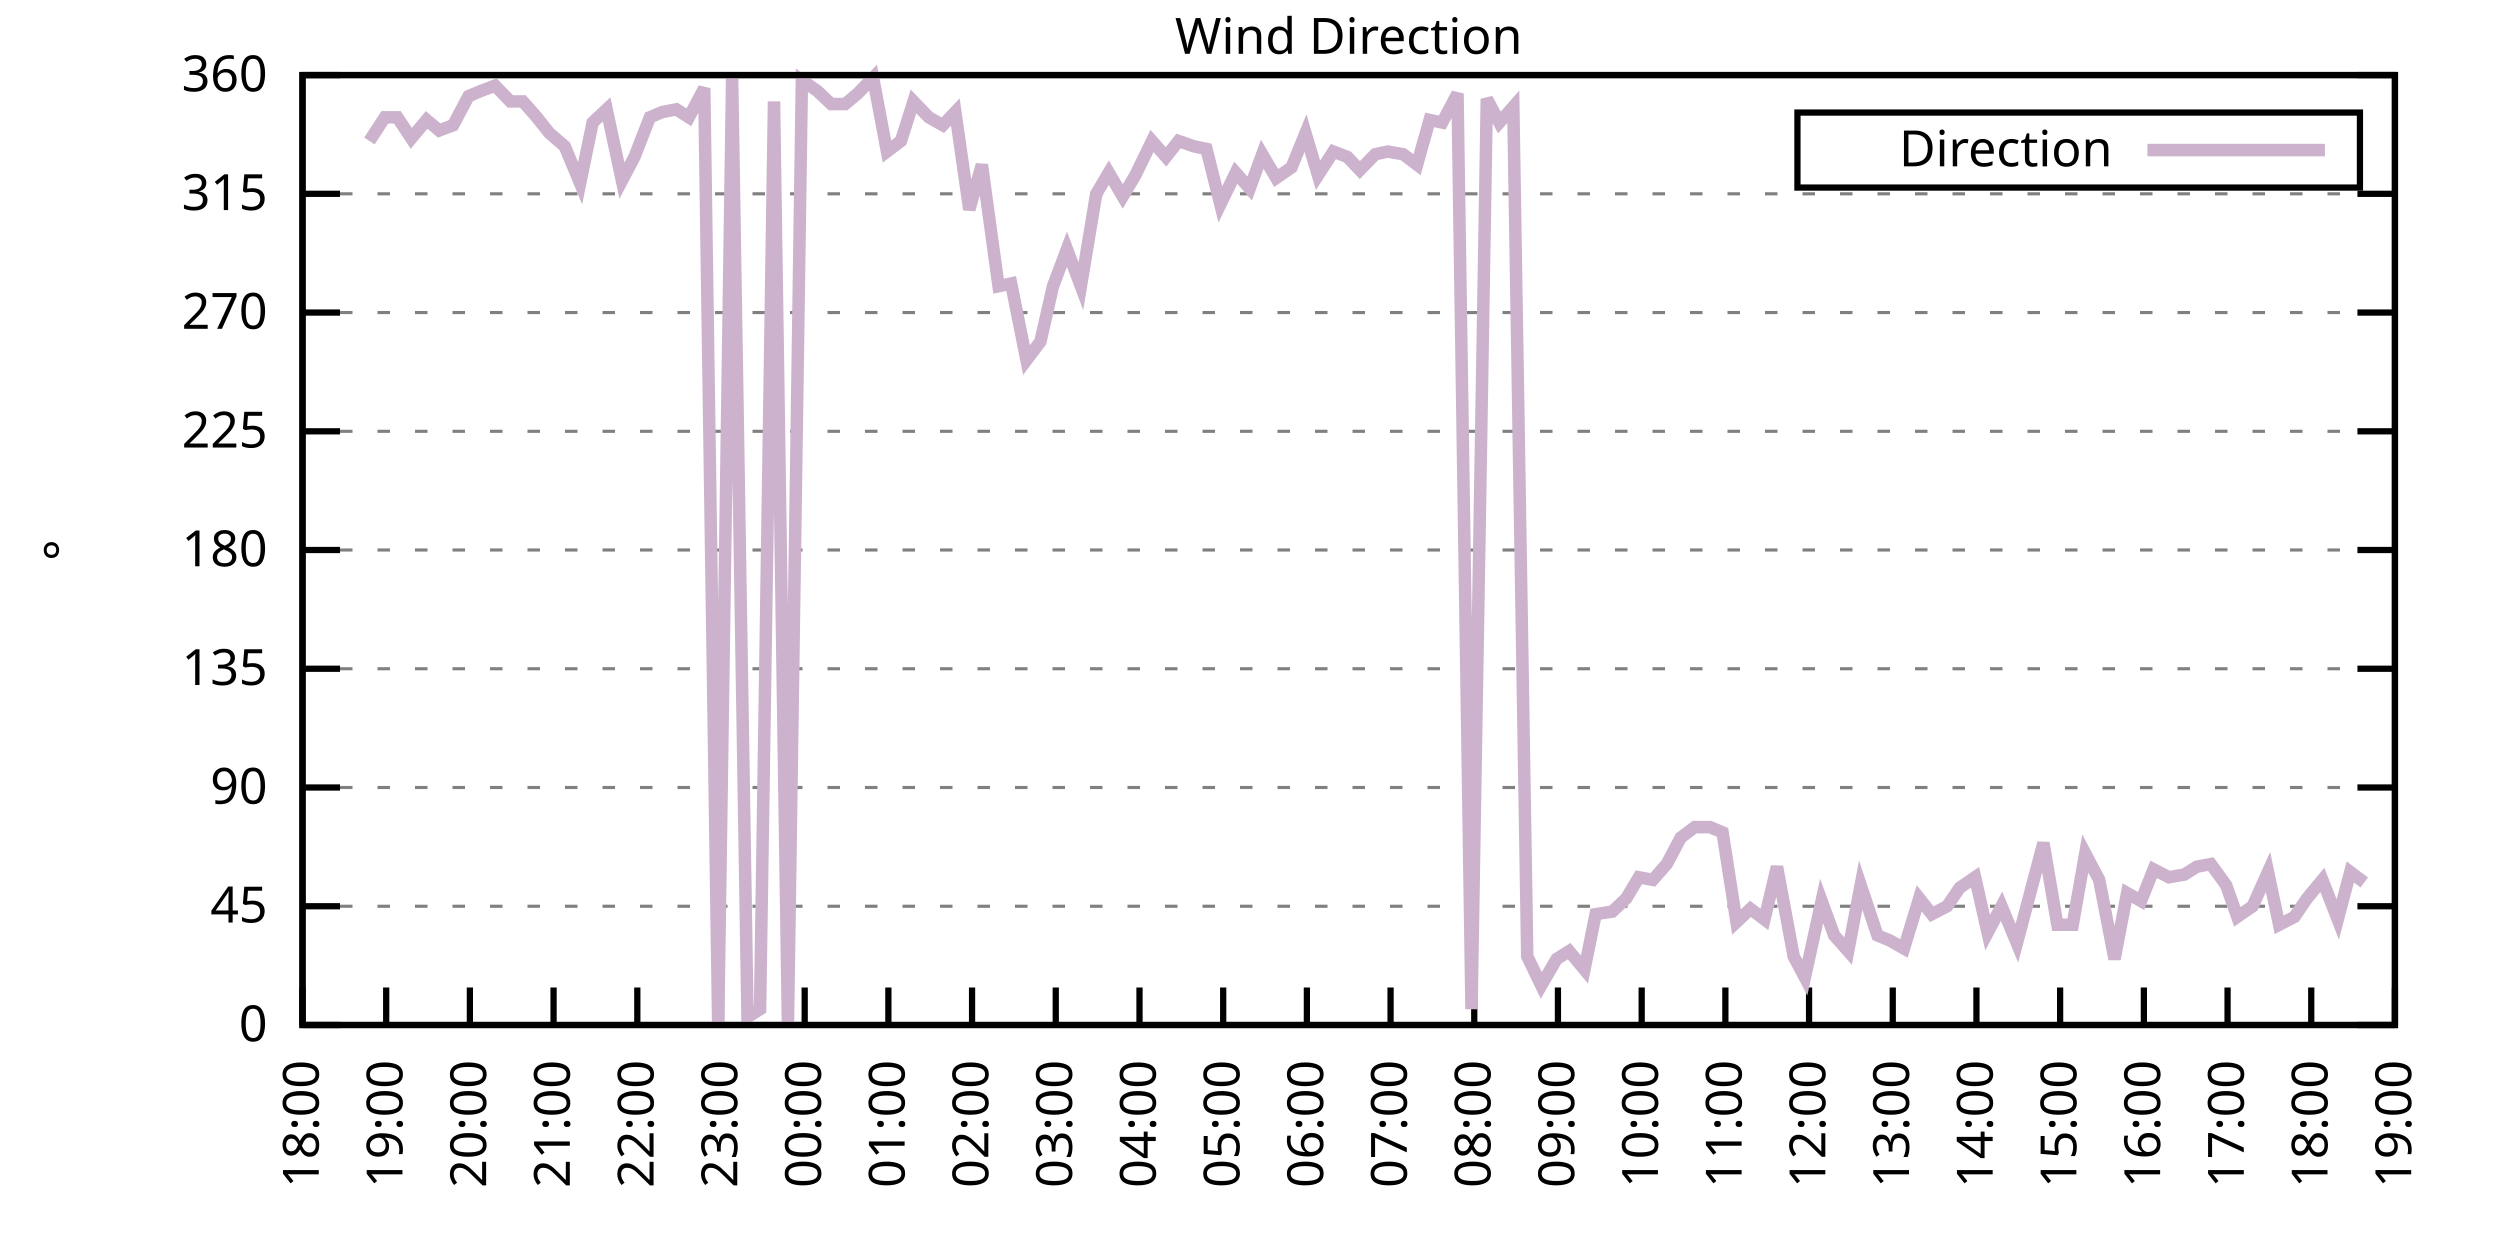
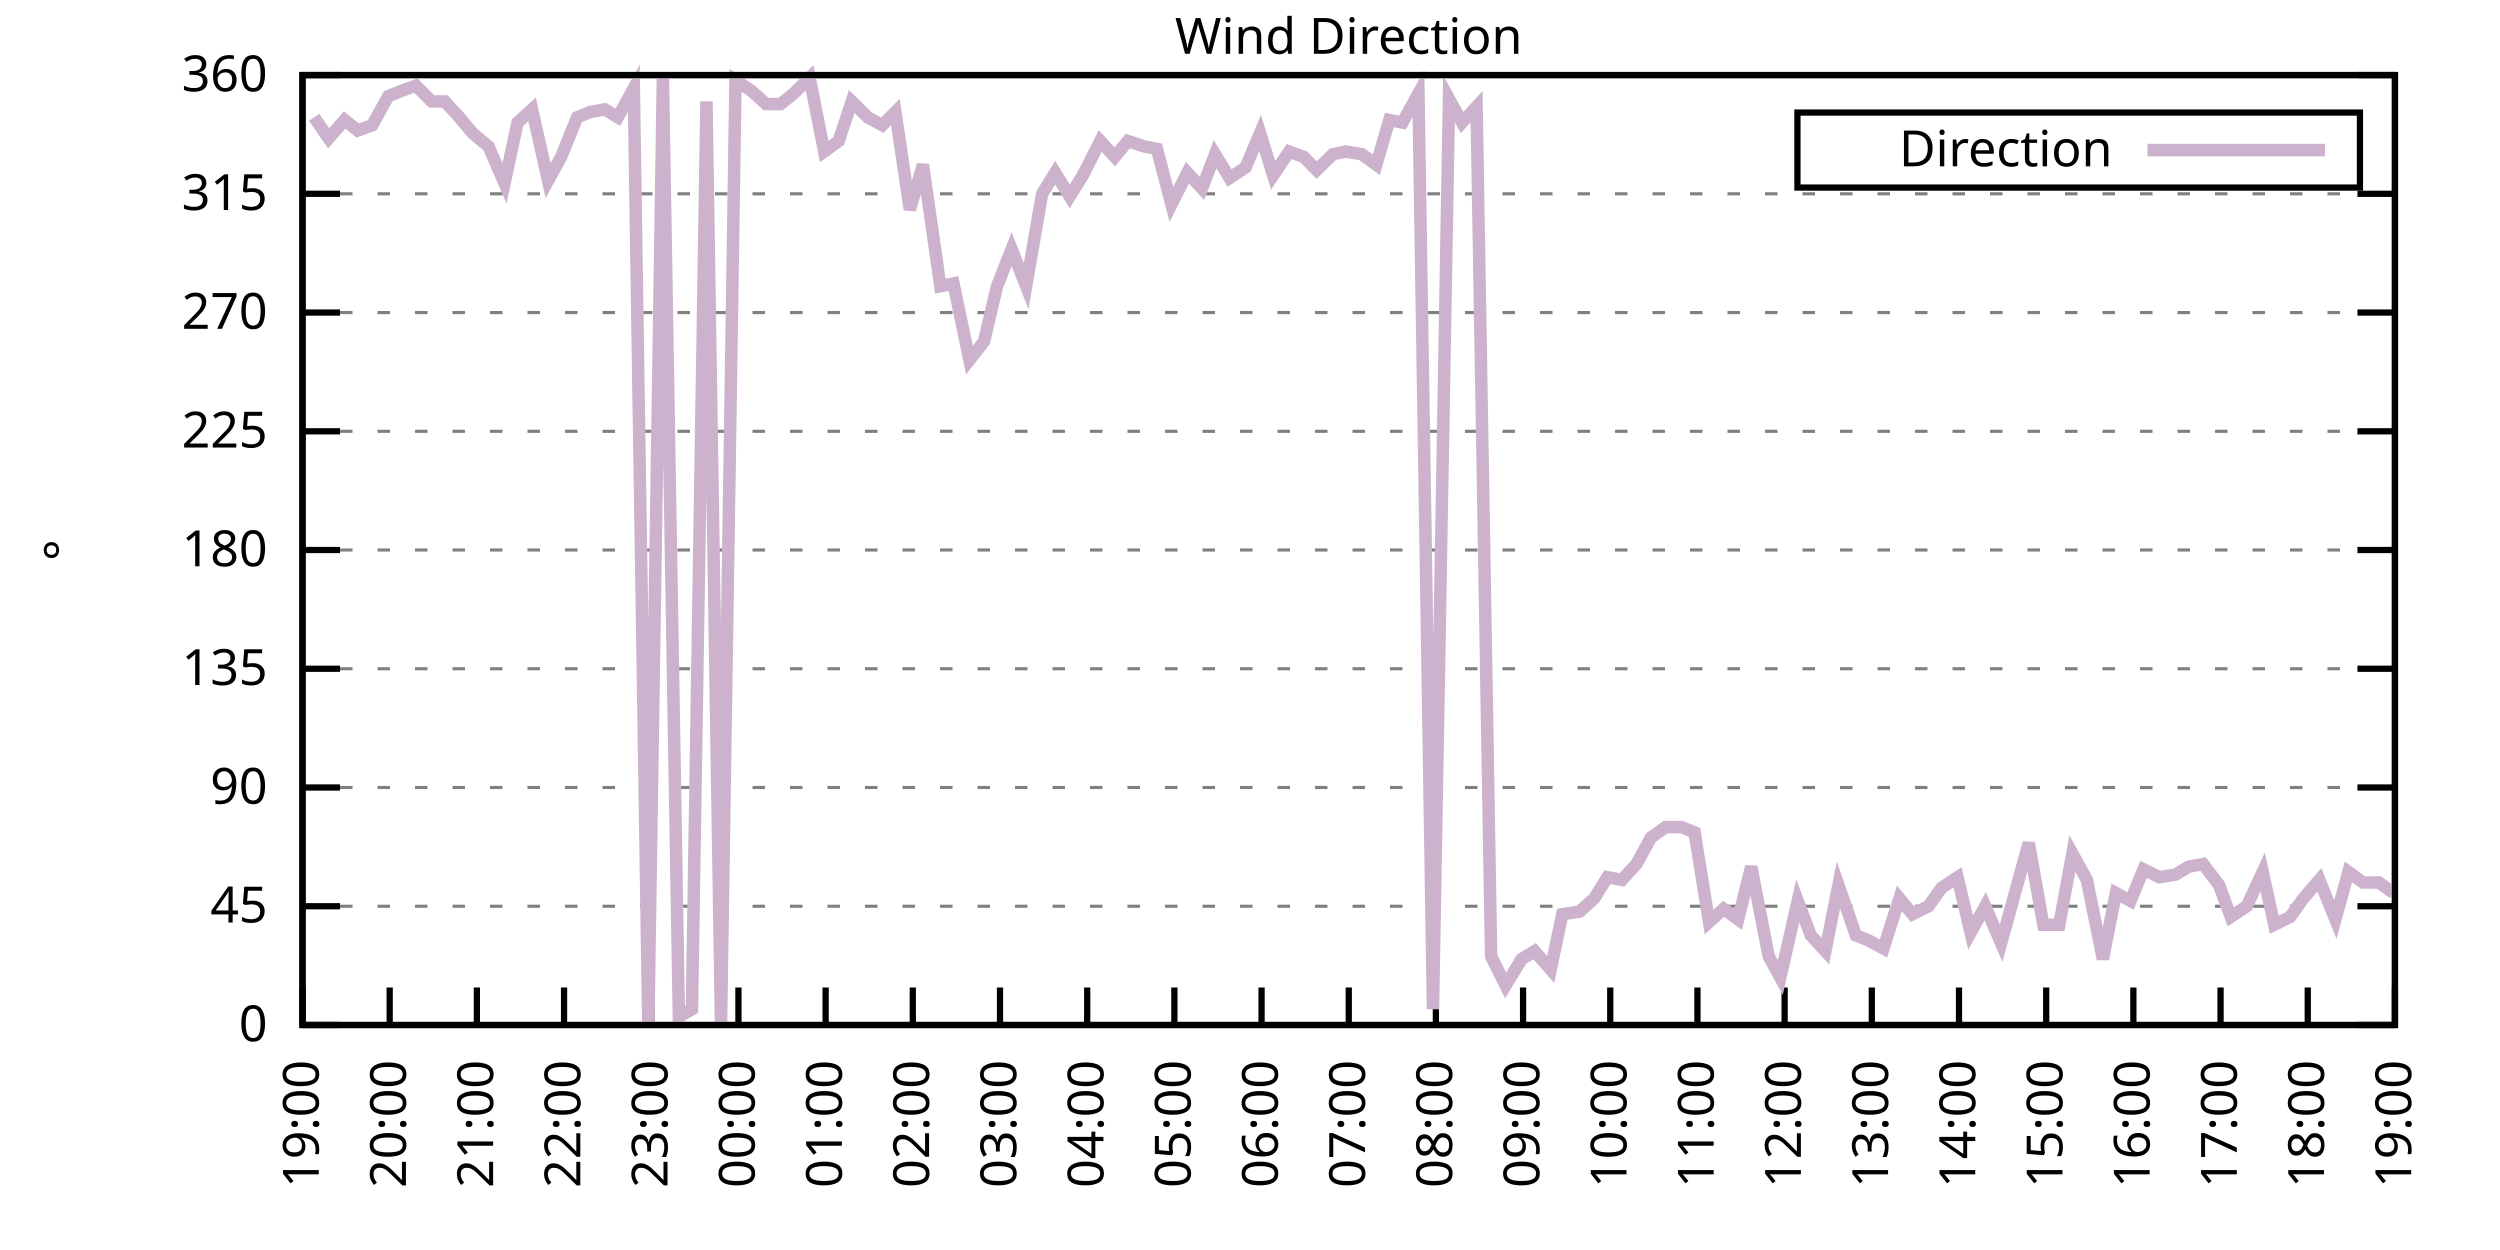
<svg xmlns="http://www.w3.org/2000/svg" xmlns:xlink="http://www.w3.org/1999/xlink" width="400" height="200" viewBox="0 0 400 200">
  <g id="gnuplot_canvas">
    <rect x="0" y="0" width="400" height="200" fill="none" />
    <defs>
      <circle id="gpDot" r="0.5" stroke-width="0.5" stroke="currentColor" />
      <path id="gpPt0" stroke-width="0.333" stroke="currentColor" d="M-1,0 h2 M0,-1 v2" />
      <path id="gpPt1" stroke-width="0.333" stroke="currentColor" d="M-1,-1 L1,1 M1,-1 L-1,1" />
      <path id="gpPt2" stroke-width="0.333" stroke="currentColor" d="M-1,0 L1,0 M0,-1 L0,1 M-1,-1 L1,1 M-1,1 L1,-1" />
      <rect id="gpPt3" stroke-width="0.333" stroke="currentColor" x="-1" y="-1" width="2" height="2" />
      <rect id="gpPt4" stroke-width="0.333" stroke="currentColor" fill="currentColor" x="-1" y="-1" width="2" height="2" />
      <circle id="gpPt5" stroke-width="0.333" stroke="currentColor" cx="0" cy="0" r="1" />
      <use xlink:href="#gpPt5" id="gpPt6" fill="currentColor" stroke="none" />
      <path id="gpPt7" stroke-width="0.333" stroke="currentColor" d="M0,-1.33 L-1.33,0.67 L1.33,0.67 z" />
      <use xlink:href="#gpPt7" id="gpPt8" fill="currentColor" stroke="none" />
      <use xlink:href="#gpPt7" id="gpPt9" stroke="currentColor" transform="rotate(180)" />
      <use xlink:href="#gpPt9" id="gpPt10" fill="currentColor" stroke="none" />
      <use xlink:href="#gpPt3" id="gpPt11" stroke="currentColor" transform="rotate(45)" />
      <use xlink:href="#gpPt11" id="gpPt12" fill="currentColor" stroke="none" />
      <path id="gpPt13" stroke-width="0.333" stroke="currentColor" d="M0,1.330 L1.265,0.411 L0.782,-1.067 L-0.782,-1.076 L-1.265,0.411 z" />
      <use xlink:href="#gpPt13" id="gpPt14" fill="currentColor" stroke="none" />
      <filter id="textbox" filterUnits="objectBoundingBox" x="0" y="0" height="1" width="1">
        <feFlood flood-color="white" flood-opacity="1" result="bgnd" />
        <feComposite in="SourceGraphic" in2="bgnd" operator="atop" />
      </filter>
      <filter id="greybox" filterUnits="objectBoundingBox" x="0" y="0" height="1" width="1">
        <feFlood flood-color="lightgrey" flood-opacity="1" result="grey" />
        <feComposite in="SourceGraphic" in2="grey" operator="atop" />
      </filter>
    </defs>
    <g fill="none" color="white" stroke="currentColor" stroke-width="1.00" stroke-linecap="butt" stroke-linejoin="miter">
</g>
    <g fill="none" color="black" stroke="currentColor" stroke-width="1.00" stroke-linecap="butt" stroke-linejoin="miter">
      <g stroke="none" shape-rendering="crispEdges">
        <polygon fill="rgb(255, 255, 255)" points="48.40,164.00 383.18,164.00 383.18,12.02 48.40,12.02 " />
      </g>
    </g>
    <g fill="none" color="black" stroke="currentColor" stroke-width="1.00" stroke-linecap="butt" stroke-linejoin="miter">
</g>
    <g fill="none" color="black" stroke="black" stroke-width="0.50" stroke-linecap="butt" stroke-linejoin="miter">
</g>
    <g fill="none" color="gray" stroke="currentColor" stroke-width="0.50" stroke-linecap="butt" stroke-linejoin="miter">
      <path stroke="gray" stroke-dasharray="2,4" class="gridline" d="M48.40,164.00 L383.19,164.00  " />
    </g>
    <g fill="none" color="gray" stroke="gray" stroke-width="1.00" stroke-linecap="butt" stroke-linejoin="miter">
</g>
    <g fill="none" color="black" stroke="currentColor" stroke-width="1.00" stroke-linecap="butt" stroke-linejoin="miter">
      <path stroke="black" d="M48.40,164.00 L54.40,164.00 M383.19,164.00 L377.19,164.00  " />
      <g transform="translate(42.80,166.60)" stroke="none" fill="black" font-family="Sans" font-size="8.00" text-anchor="end">
        <text>
          <tspan font-family="Sans"> 0</tspan>
        </text>
      </g>
    </g>
    <g fill="none" color="black" stroke="currentColor" stroke-width="1.00" stroke-linecap="butt" stroke-linejoin="miter">
</g>
    <g fill="none" color="black" stroke="black" stroke-width="0.50" stroke-linecap="butt" stroke-linejoin="miter">
</g>
    <g fill="none" color="gray" stroke="currentColor" stroke-width="0.50" stroke-linecap="butt" stroke-linejoin="miter">
      <path stroke="gray" stroke-dasharray="2,4" class="gridline" d="M48.40,145.00 L383.19,145.00  " />
    </g>
    <g fill="none" color="gray" stroke="gray" stroke-width="1.00" stroke-linecap="butt" stroke-linejoin="miter">
</g>
    <g fill="none" color="black" stroke="currentColor" stroke-width="1.00" stroke-linecap="butt" stroke-linejoin="miter">
      <path stroke="black" d="M48.40,145.00 L54.40,145.00 M383.19,145.00 L377.19,145.00  " />
      <g transform="translate(42.80,147.60)" stroke="none" fill="black" font-family="Sans" font-size="8.00" text-anchor="end">
        <text>
          <tspan font-family="Sans"> 45</tspan>
        </text>
      </g>
    </g>
    <g fill="none" color="black" stroke="currentColor" stroke-width="1.00" stroke-linecap="butt" stroke-linejoin="miter">
</g>
    <g fill="none" color="black" stroke="black" stroke-width="0.50" stroke-linecap="butt" stroke-linejoin="miter">
</g>
    <g fill="none" color="gray" stroke="currentColor" stroke-width="0.50" stroke-linecap="butt" stroke-linejoin="miter">
      <path stroke="gray" stroke-dasharray="2,4" class="gridline" d="M48.40,126.00 L383.19,126.00  " />
    </g>
    <g fill="none" color="gray" stroke="gray" stroke-width="1.00" stroke-linecap="butt" stroke-linejoin="miter">
</g>
    <g fill="none" color="black" stroke="currentColor" stroke-width="1.00" stroke-linecap="butt" stroke-linejoin="miter">
      <path stroke="black" d="M48.40,126.00 L54.40,126.00 M383.19,126.00 L377.19,126.00  " />
      <g transform="translate(42.80,128.60)" stroke="none" fill="black" font-family="Sans" font-size="8.00" text-anchor="end">
        <text>
          <tspan font-family="Sans"> 90</tspan>
        </text>
      </g>
    </g>
    <g fill="none" color="black" stroke="currentColor" stroke-width="1.00" stroke-linecap="butt" stroke-linejoin="miter">
</g>
    <g fill="none" color="black" stroke="black" stroke-width="0.50" stroke-linecap="butt" stroke-linejoin="miter">
</g>
    <g fill="none" color="gray" stroke="currentColor" stroke-width="0.50" stroke-linecap="butt" stroke-linejoin="miter">
      <path stroke="gray" stroke-dasharray="2,4" class="gridline" d="M48.40,107.00 L383.19,107.00  " />
    </g>
    <g fill="none" color="gray" stroke="gray" stroke-width="1.00" stroke-linecap="butt" stroke-linejoin="miter">
</g>
    <g fill="none" color="black" stroke="currentColor" stroke-width="1.00" stroke-linecap="butt" stroke-linejoin="miter">
      <path stroke="black" d="M48.40,107.00 L54.40,107.00 M383.19,107.00 L377.19,107.00  " />
      <g transform="translate(42.80,109.60)" stroke="none" fill="black" font-family="Sans" font-size="8.00" text-anchor="end">
        <text>
          <tspan font-family="Sans"> 135</tspan>
        </text>
      </g>
    </g>
    <g fill="none" color="black" stroke="currentColor" stroke-width="1.00" stroke-linecap="butt" stroke-linejoin="miter">
</g>
    <g fill="none" color="black" stroke="black" stroke-width="0.50" stroke-linecap="butt" stroke-linejoin="miter">
</g>
    <g fill="none" color="gray" stroke="currentColor" stroke-width="0.50" stroke-linecap="butt" stroke-linejoin="miter">
      <path stroke="gray" stroke-dasharray="2,4" class="gridline" d="M48.40,88.00 L383.19,88.00  " />
    </g>
    <g fill="none" color="gray" stroke="gray" stroke-width="1.00" stroke-linecap="butt" stroke-linejoin="miter">
</g>
    <g fill="none" color="black" stroke="currentColor" stroke-width="1.00" stroke-linecap="butt" stroke-linejoin="miter">
      <path stroke="black" d="M48.40,88.00 L54.40,88.00 M383.19,88.00 L377.19,88.00  " />
      <g transform="translate(42.80,90.60)" stroke="none" fill="black" font-family="Sans" font-size="8.00" text-anchor="end">
        <text>
          <tspan font-family="Sans"> 180</tspan>
        </text>
      </g>
    </g>
    <g fill="none" color="black" stroke="currentColor" stroke-width="1.00" stroke-linecap="butt" stroke-linejoin="miter">
</g>
    <g fill="none" color="black" stroke="black" stroke-width="0.50" stroke-linecap="butt" stroke-linejoin="miter">
</g>
    <g fill="none" color="gray" stroke="currentColor" stroke-width="0.50" stroke-linecap="butt" stroke-linejoin="miter">
      <path stroke="gray" stroke-dasharray="2,4" class="gridline" d="M48.40,69.01 L383.19,69.01  " />
    </g>
    <g fill="none" color="gray" stroke="gray" stroke-width="1.00" stroke-linecap="butt" stroke-linejoin="miter">
</g>
    <g fill="none" color="black" stroke="currentColor" stroke-width="1.00" stroke-linecap="butt" stroke-linejoin="miter">
      <path stroke="black" d="M48.40,69.01 L54.40,69.01 M383.19,69.01 L377.19,69.01  " />
      <g transform="translate(42.80,71.61)" stroke="none" fill="black" font-family="Sans" font-size="8.00" text-anchor="end">
        <text>
          <tspan font-family="Sans"> 225</tspan>
        </text>
      </g>
    </g>
    <g fill="none" color="black" stroke="currentColor" stroke-width="1.00" stroke-linecap="butt" stroke-linejoin="miter">
</g>
    <g fill="none" color="black" stroke="black" stroke-width="0.50" stroke-linecap="butt" stroke-linejoin="miter">
</g>
    <g fill="none" color="gray" stroke="currentColor" stroke-width="0.50" stroke-linecap="butt" stroke-linejoin="miter">
      <path stroke="gray" stroke-dasharray="2,4" class="gridline" d="M48.40,50.01 L383.19,50.01  " />
    </g>
    <g fill="none" color="gray" stroke="gray" stroke-width="1.00" stroke-linecap="butt" stroke-linejoin="miter">
</g>
    <g fill="none" color="black" stroke="currentColor" stroke-width="1.00" stroke-linecap="butt" stroke-linejoin="miter">
      <path stroke="black" d="M48.40,50.01 L54.40,50.01 M383.19,50.01 L377.19,50.01  " />
      <g transform="translate(42.80,52.61)" stroke="none" fill="black" font-family="Sans" font-size="8.00" text-anchor="end">
        <text>
          <tspan font-family="Sans"> 270</tspan>
        </text>
      </g>
    </g>
    <g fill="none" color="black" stroke="currentColor" stroke-width="1.00" stroke-linecap="butt" stroke-linejoin="miter">
</g>
    <g fill="none" color="black" stroke="black" stroke-width="0.50" stroke-linecap="butt" stroke-linejoin="miter">
</g>
    <g fill="none" color="gray" stroke="currentColor" stroke-width="0.50" stroke-linecap="butt" stroke-linejoin="miter">
      <path stroke="gray" stroke-dasharray="2,4" class="gridline" d="M48.40,31.01 L383.19,31.01  " />
    </g>
    <g fill="none" color="gray" stroke="gray" stroke-width="1.00" stroke-linecap="butt" stroke-linejoin="miter">
</g>
    <g fill="none" color="black" stroke="currentColor" stroke-width="1.00" stroke-linecap="butt" stroke-linejoin="miter">
      <path stroke="black" d="M48.40,31.01 L54.40,31.01 M383.19,31.01 L377.19,31.01  " />
      <g transform="translate(42.80,33.61)" stroke="none" fill="black" font-family="Sans" font-size="8.00" text-anchor="end">
        <text>
          <tspan font-family="Sans"> 315</tspan>
        </text>
      </g>
    </g>
    <g fill="none" color="black" stroke="currentColor" stroke-width="1.00" stroke-linecap="butt" stroke-linejoin="miter">
</g>
    <g fill="none" color="black" stroke="black" stroke-width="0.50" stroke-linecap="butt" stroke-linejoin="miter">
</g>
    <g fill="none" color="gray" stroke="currentColor" stroke-width="0.50" stroke-linecap="butt" stroke-linejoin="miter">
      <path stroke="gray" stroke-dasharray="2,4" class="gridline" d="M48.40,12.01 L383.19,12.01  " />
    </g>
    <g fill="none" color="gray" stroke="gray" stroke-width="1.00" stroke-linecap="butt" stroke-linejoin="miter">
</g>
    <g fill="none" color="black" stroke="currentColor" stroke-width="1.00" stroke-linecap="butt" stroke-linejoin="miter">
      <path stroke="black" d="M48.40,12.01 L54.40,12.01 M383.19,12.01 L377.19,12.01  " />
      <g transform="translate(42.80,14.61)" stroke="none" fill="black" font-family="Sans" font-size="8.00" text-anchor="end">
        <text>
          <tspan font-family="Sans"> 360</tspan>
        </text>
      </g>
    </g>
    <g fill="none" color="black" stroke="currentColor" stroke-width="1.00" stroke-linecap="butt" stroke-linejoin="miter">
      <path stroke="black" d="M48.40,164.00 L48.40,158.00  " />
      <g transform="translate(51.00,169.60) rotate(270.00)" stroke="none" fill="black" font-family="Sans" font-size="8.00" text-anchor="end">
        <text>
-           <tspan font-family="Sans">18:00</tspan>
-         </text>
-       </g>
-     </g>
-     <g fill="none" color="black" stroke="currentColor" stroke-width="1.00" stroke-linecap="butt" stroke-linejoin="miter">
-       <path stroke="black" d="M61.79,164.00 L61.79,158.00  " />
-       <g transform="translate(64.39,169.60) rotate(270.00)" stroke="none" fill="black" font-family="Sans" font-size="8.00" text-anchor="end">
-         <text>
          <tspan font-family="Sans">19:00</tspan>
        </text>
      </g>
    </g>
    <g fill="none" color="black" stroke="currentColor" stroke-width="1.00" stroke-linecap="butt" stroke-linejoin="miter">
-       <path stroke="black" d="M75.18,164.00 L75.18,158.00  " />
-       <g transform="translate(77.78,169.60) rotate(270.00)" stroke="none" fill="black" font-family="Sans" font-size="8.00" text-anchor="end">
+       <path stroke="black" d="M62.35,164.00 L62.35,158.00  " />
+       <g transform="translate(64.95,169.60) rotate(270.00)" stroke="none" fill="black" font-family="Sans" font-size="8.00" text-anchor="end">
        <text>
          <tspan font-family="Sans">20:00</tspan>
        </text>
      </g>
    </g>
    <g fill="none" color="black" stroke="currentColor" stroke-width="1.00" stroke-linecap="butt" stroke-linejoin="miter">
-       <path stroke="black" d="M88.57,164.00 L88.57,158.00  " />
-       <g transform="translate(91.17,169.60) rotate(270.00)" stroke="none" fill="black" font-family="Sans" font-size="8.00" text-anchor="end">
+       <path stroke="black" d="M76.30,164.00 L76.30,158.00  " />
+       <g transform="translate(78.90,169.60) rotate(270.00)" stroke="none" fill="black" font-family="Sans" font-size="8.00" text-anchor="end">
        <text>
          <tspan font-family="Sans">21:00</tspan>
        </text>
      </g>
    </g>
    <g fill="none" color="black" stroke="currentColor" stroke-width="1.00" stroke-linecap="butt" stroke-linejoin="miter">
-       <path stroke="black" d="M101.97,164.00 L101.97,158.00  " />
-       <g transform="translate(104.57,169.60) rotate(270.00)" stroke="none" fill="black" font-family="Sans" font-size="8.00" text-anchor="end">
+       <path stroke="black" d="M90.25,164.00 L90.25,158.00  " />
+       <g transform="translate(92.85,169.60) rotate(270.00)" stroke="none" fill="black" font-family="Sans" font-size="8.00" text-anchor="end">
        <text>
          <tspan font-family="Sans">22:00</tspan>
        </text>
      </g>
    </g>
    <g fill="none" color="black" stroke="currentColor" stroke-width="1.00" stroke-linecap="butt" stroke-linejoin="miter">
-       <path stroke="black" d="M115.36,164.00 L115.36,158.00  " />
-       <g transform="translate(117.96,169.60) rotate(270.00)" stroke="none" fill="black" font-family="Sans" font-size="8.00" text-anchor="end">
+       <path stroke="black" d="M104.20,164.00 L104.20,158.00  " />
+       <g transform="translate(106.80,169.60) rotate(270.00)" stroke="none" fill="black" font-family="Sans" font-size="8.00" text-anchor="end">
        <text>
          <tspan font-family="Sans">23:00</tspan>
        </text>
      </g>
    </g>
    <g fill="none" color="black" stroke="currentColor" stroke-width="1.00" stroke-linecap="butt" stroke-linejoin="miter">
-       <path stroke="black" d="M128.75,164.00 L128.75,158.00  " />
-       <g transform="translate(131.35,169.60) rotate(270.00)" stroke="none" fill="black" font-family="Sans" font-size="8.00" text-anchor="end">
+       <path stroke="black" d="M118.15,164.00 L118.15,158.00  " />
+       <g transform="translate(120.75,169.60) rotate(270.00)" stroke="none" fill="black" font-family="Sans" font-size="8.00" text-anchor="end">
        <text>
          <tspan font-family="Sans">00:00</tspan>
        </text>
      </g>
    </g>
    <g fill="none" color="black" stroke="currentColor" stroke-width="1.00" stroke-linecap="butt" stroke-linejoin="miter">
-       <path stroke="black" d="M142.14,164.00 L142.14,158.00  " />
-       <g transform="translate(144.74,169.60) rotate(270.00)" stroke="none" fill="black" font-family="Sans" font-size="8.00" text-anchor="end">
+       <path stroke="black" d="M132.10,164.00 L132.10,158.00  " />
+       <g transform="translate(134.70,169.60) rotate(270.00)" stroke="none" fill="black" font-family="Sans" font-size="8.00" text-anchor="end">
        <text>
          <tspan font-family="Sans">01:00</tspan>
        </text>
      </g>
    </g>
    <g fill="none" color="black" stroke="currentColor" stroke-width="1.00" stroke-linecap="butt" stroke-linejoin="miter">
-       <path stroke="black" d="M155.53,164.00 L155.53,158.00  " />
-       <g transform="translate(158.13,169.60) rotate(270.00)" stroke="none" fill="black" font-family="Sans" font-size="8.00" text-anchor="end">
+       <path stroke="black" d="M146.05,164.00 L146.05,158.00  " />
+       <g transform="translate(148.65,169.60) rotate(270.00)" stroke="none" fill="black" font-family="Sans" font-size="8.00" text-anchor="end">
        <text>
          <tspan font-family="Sans">02:00</tspan>
        </text>
      </g>
    </g>
    <g fill="none" color="black" stroke="currentColor" stroke-width="1.00" stroke-linecap="butt" stroke-linejoin="miter">
-       <path stroke="black" d="M168.92,164.00 L168.92,158.00  " />
-       <g transform="translate(171.52,169.60) rotate(270.00)" stroke="none" fill="black" font-family="Sans" font-size="8.00" text-anchor="end">
+       <path stroke="black" d="M160.00,164.00 L160.00,158.00  " />
+       <g transform="translate(162.60,169.60) rotate(270.00)" stroke="none" fill="black" font-family="Sans" font-size="8.00" text-anchor="end">
        <text>
          <tspan font-family="Sans">03:00</tspan>
        </text>
      </g>
    </g>
    <g fill="none" color="black" stroke="currentColor" stroke-width="1.00" stroke-linecap="butt" stroke-linejoin="miter">
-       <path stroke="black" d="M182.32,164.00 L182.32,158.00  " />
-       <g transform="translate(184.92,169.60) rotate(270.00)" stroke="none" fill="black" font-family="Sans" font-size="8.00" text-anchor="end">
+       <path stroke="black" d="M173.95,164.00 L173.95,158.00  " />
+       <g transform="translate(176.55,169.60) rotate(270.00)" stroke="none" fill="black" font-family="Sans" font-size="8.00" text-anchor="end">
        <text>
          <tspan font-family="Sans">04:00</tspan>
        </text>
      </g>
    </g>
    <g fill="none" color="black" stroke="currentColor" stroke-width="1.00" stroke-linecap="butt" stroke-linejoin="miter">
-       <path stroke="black" d="M195.71,164.00 L195.71,158.00  " />
-       <g transform="translate(198.31,169.60) rotate(270.00)" stroke="none" fill="black" font-family="Sans" font-size="8.00" text-anchor="end">
+       <path stroke="black" d="M187.90,164.00 L187.90,158.00  " />
+       <g transform="translate(190.50,169.60) rotate(270.00)" stroke="none" fill="black" font-family="Sans" font-size="8.00" text-anchor="end">
        <text>
          <tspan font-family="Sans">05:00</tspan>
        </text>
      </g>
    </g>
    <g fill="none" color="black" stroke="currentColor" stroke-width="1.00" stroke-linecap="butt" stroke-linejoin="miter">
-       <path stroke="black" d="M209.10,164.00 L209.10,158.00  " />
-       <g transform="translate(211.70,169.60) rotate(270.00)" stroke="none" fill="black" font-family="Sans" font-size="8.00" text-anchor="end">
+       <path stroke="black" d="M201.85,164.00 L201.85,158.00  " />
+       <g transform="translate(204.45,169.60) rotate(270.00)" stroke="none" fill="black" font-family="Sans" font-size="8.00" text-anchor="end">
        <text>
          <tspan font-family="Sans">06:00</tspan>
        </text>
      </g>
    </g>
    <g fill="none" color="black" stroke="currentColor" stroke-width="1.00" stroke-linecap="butt" stroke-linejoin="miter">
-       <path stroke="black" d="M222.49,164.00 L222.49,158.00  " />
-       <g transform="translate(225.09,169.60) rotate(270.00)" stroke="none" fill="black" font-family="Sans" font-size="8.00" text-anchor="end">
+       <path stroke="black" d="M215.80,164.00 L215.80,158.00  " />
+       <g transform="translate(218.40,169.60) rotate(270.00)" stroke="none" fill="black" font-family="Sans" font-size="8.00" text-anchor="end">
        <text>
          <tspan font-family="Sans">07:00</tspan>
        </text>
      </g>
    </g>
    <g fill="none" color="black" stroke="currentColor" stroke-width="1.00" stroke-linecap="butt" stroke-linejoin="miter">
-       <path stroke="black" d="M235.88,164.00 L235.88,158.00  " />
-       <g transform="translate(238.48,169.60) rotate(270.00)" stroke="none" fill="black" font-family="Sans" font-size="8.00" text-anchor="end">
+       <path stroke="black" d="M229.74,164.00 L229.74,158.00  " />
+       <g transform="translate(232.34,169.60) rotate(270.00)" stroke="none" fill="black" font-family="Sans" font-size="8.00" text-anchor="end">
        <text>
          <tspan font-family="Sans">08:00</tspan>
        </text>
      </g>
    </g>
    <g fill="none" color="black" stroke="currentColor" stroke-width="1.00" stroke-linecap="butt" stroke-linejoin="miter">
-       <path stroke="black" d="M249.27,164.00 L249.27,158.00  " />
-       <g transform="translate(251.87,169.60) rotate(270.00)" stroke="none" fill="black" font-family="Sans" font-size="8.00" text-anchor="end">
+       <path stroke="black" d="M243.69,164.00 L243.69,158.00  " />
+       <g transform="translate(246.29,169.60) rotate(270.00)" stroke="none" fill="black" font-family="Sans" font-size="8.00" text-anchor="end">
        <text>
          <tspan font-family="Sans">09:00</tspan>
        </text>
      </g>
    </g>
    <g fill="none" color="black" stroke="currentColor" stroke-width="1.00" stroke-linecap="butt" stroke-linejoin="miter">
-       <path stroke="black" d="M262.67,164.00 L262.67,158.00  " />
-       <g transform="translate(265.27,169.60) rotate(270.00)" stroke="none" fill="black" font-family="Sans" font-size="8.00" text-anchor="end">
+       <path stroke="black" d="M257.64,164.00 L257.64,158.00  " />
+       <g transform="translate(260.24,169.60) rotate(270.00)" stroke="none" fill="black" font-family="Sans" font-size="8.00" text-anchor="end">
        <text>
          <tspan font-family="Sans">10:00</tspan>
        </text>
      </g>
    </g>
    <g fill="none" color="black" stroke="currentColor" stroke-width="1.00" stroke-linecap="butt" stroke-linejoin="miter">
-       <path stroke="black" d="M276.06,164.00 L276.06,158.00  " />
-       <g transform="translate(278.66,169.60) rotate(270.00)" stroke="none" fill="black" font-family="Sans" font-size="8.00" text-anchor="end">
+       <path stroke="black" d="M271.59,164.00 L271.59,158.00  " />
+       <g transform="translate(274.19,169.60) rotate(270.00)" stroke="none" fill="black" font-family="Sans" font-size="8.00" text-anchor="end">
        <text>
          <tspan font-family="Sans">11:00</tspan>
        </text>
      </g>
    </g>
    <g fill="none" color="black" stroke="currentColor" stroke-width="1.00" stroke-linecap="butt" stroke-linejoin="miter">
-       <path stroke="black" d="M289.45,164.00 L289.45,158.00  " />
-       <g transform="translate(292.05,169.60) rotate(270.00)" stroke="none" fill="black" font-family="Sans" font-size="8.00" text-anchor="end">
+       <path stroke="black" d="M285.54,164.00 L285.54,158.00  " />
+       <g transform="translate(288.14,169.60) rotate(270.00)" stroke="none" fill="black" font-family="Sans" font-size="8.00" text-anchor="end">
        <text>
          <tspan font-family="Sans">12:00</tspan>
        </text>
      </g>
    </g>
    <g fill="none" color="black" stroke="currentColor" stroke-width="1.00" stroke-linecap="butt" stroke-linejoin="miter">
-       <path stroke="black" d="M302.84,164.00 L302.84,158.00  " />
-       <g transform="translate(305.44,169.60) rotate(270.00)" stroke="none" fill="black" font-family="Sans" font-size="8.00" text-anchor="end">
+       <path stroke="black" d="M299.49,164.00 L299.49,158.00  " />
+       <g transform="translate(302.09,169.60) rotate(270.00)" stroke="none" fill="black" font-family="Sans" font-size="8.00" text-anchor="end">
        <text>
          <tspan font-family="Sans">13:00</tspan>
        </text>
      </g>
    </g>
    <g fill="none" color="black" stroke="currentColor" stroke-width="1.00" stroke-linecap="butt" stroke-linejoin="miter">
-       <path stroke="black" d="M316.23,164.00 L316.23,158.00  " />
-       <g transform="translate(318.83,169.60) rotate(270.00)" stroke="none" fill="black" font-family="Sans" font-size="8.00" text-anchor="end">
+       <path stroke="black" d="M313.44,164.00 L313.44,158.00  " />
+       <g transform="translate(316.04,169.60) rotate(270.00)" stroke="none" fill="black" font-family="Sans" font-size="8.00" text-anchor="end">
        <text>
          <tspan font-family="Sans">14:00</tspan>
        </text>
      </g>
    </g>
    <g fill="none" color="black" stroke="currentColor" stroke-width="1.00" stroke-linecap="butt" stroke-linejoin="miter">
-       <path stroke="black" d="M329.62,164.00 L329.62,158.00  " />
-       <g transform="translate(332.22,169.60) rotate(270.00)" stroke="none" fill="black" font-family="Sans" font-size="8.00" text-anchor="end">
+       <path stroke="black" d="M327.39,164.00 L327.39,158.00  " />
+       <g transform="translate(329.99,169.60) rotate(270.00)" stroke="none" fill="black" font-family="Sans" font-size="8.00" text-anchor="end">
        <text>
          <tspan font-family="Sans">15:00</tspan>
        </text>
      </g>
    </g>
    <g fill="none" color="black" stroke="currentColor" stroke-width="1.00" stroke-linecap="butt" stroke-linejoin="miter">
-       <path stroke="black" d="M343.02,164.00 L343.02,158.00  " />
-       <g transform="translate(345.62,169.60) rotate(270.00)" stroke="none" fill="black" font-family="Sans" font-size="8.00" text-anchor="end">
+       <path stroke="black" d="M341.34,164.00 L341.34,158.00  " />
+       <g transform="translate(343.94,169.60) rotate(270.00)" stroke="none" fill="black" font-family="Sans" font-size="8.00" text-anchor="end">
        <text>
          <tspan font-family="Sans">16:00</tspan>
        </text>
      </g>
    </g>
    <g fill="none" color="black" stroke="currentColor" stroke-width="1.00" stroke-linecap="butt" stroke-linejoin="miter">
-       <path stroke="black" d="M356.41,164.00 L356.41,158.00  " />
-       <g transform="translate(359.01,169.60) rotate(270.00)" stroke="none" fill="black" font-family="Sans" font-size="8.00" text-anchor="end">
+       <path stroke="black" d="M355.29,164.00 L355.29,158.00  " />
+       <g transform="translate(357.89,169.60) rotate(270.00)" stroke="none" fill="black" font-family="Sans" font-size="8.00" text-anchor="end">
        <text>
          <tspan font-family="Sans">17:00</tspan>
        </text>
      </g>
    </g>
    <g fill="none" color="black" stroke="currentColor" stroke-width="1.00" stroke-linecap="butt" stroke-linejoin="miter">
-       <path stroke="black" d="M369.80,164.00 L369.80,158.00  " />
-       <g transform="translate(372.40,169.60) rotate(270.00)" stroke="none" fill="black" font-family="Sans" font-size="8.00" text-anchor="end">
+       <path stroke="black" d="M369.24,164.00 L369.24,158.00  " />
+       <g transform="translate(371.84,169.60) rotate(270.00)" stroke="none" fill="black" font-family="Sans" font-size="8.00" text-anchor="end">
        <text>
          <tspan font-family="Sans">18:00</tspan>
        </text>
      </g>
    </g>
    <g fill="none" color="black" stroke="currentColor" stroke-width="1.00" stroke-linecap="butt" stroke-linejoin="miter">
      <path stroke="black" d="M383.19,164.00 L383.19,158.00  " />
      <g transform="translate(385.79,169.60) rotate(270.00)" stroke="none" fill="black" font-family="Sans" font-size="8.00" text-anchor="end">
        <text>
          <tspan font-family="Sans">19:00</tspan>
        </text>
      </g>
    </g>
    <g fill="none" color="black" stroke="currentColor" stroke-width="1.00" stroke-linecap="butt" stroke-linejoin="miter">
</g>
    <g fill="none" color="black" stroke="currentColor" stroke-width="1.00" stroke-linecap="butt" stroke-linejoin="miter">
      <path stroke="black" d="M48.40,12.01 L48.40,164.00 L383.19,164.00 L383.19,12.01 L48.40,12.01 Z  " />
    </g>
    <g fill="none" color="black" stroke="currentColor" stroke-width="1.00" stroke-linecap="butt" stroke-linejoin="miter">
</g>
    <g fill="none" color="black" stroke="currentColor" stroke-width="1.00" stroke-linecap="butt" stroke-linejoin="miter">
      <path stroke="black" d="M287.59,30.01 L287.59,18.01 L377.59,18.01 L377.59,30.01 L287.59,30.01 Z  " />
    </g>
    <g id="Wind_direction_plot_1">
      <g fill="none" color="white" stroke="black" stroke-width="2.00" stroke-linecap="butt" stroke-linejoin="miter">
</g>
      <g fill="none" color="black" stroke="currentColor" stroke-width="2.00" stroke-linecap="butt" stroke-linejoin="miter">
        <g transform="translate(337.99,26.61)" stroke="none" fill="black" font-family="Sans" font-size="8.00" text-anchor="end">
          <text>
            <tspan font-family="Sans">Direction</tspan>
          </text>
        </g>
      </g>
      <g fill="none" color="black" stroke="currentColor" stroke-width="2.00" stroke-linecap="butt" stroke-linejoin="miter">
-         <path stroke="rgb(204, 178, 204)" d="M343.59,24.01 L371.99,24.01 M59.11,22.56 L61.57,18.77 L63.58,18.77 L65.81,22.14 L68.26,19.19 L70.27,20.88   L72.50,20.03 L74.96,15.39 L76.97,14.54 L79.20,13.70 L81.66,16.23 L83.66,16.23 L85.90,18.77 L87.91,21.30   L90.36,23.41 L92.82,29.32 L94.82,19.61 L97.06,17.50 L99.51,28.90 L101.52,25.10 L103.98,18.77 L105.98,17.92   L108.22,17.50 L110.22,18.77 L112.68,14.12 L114.91,164.00 L117.14,12.43 L119.60,162.73 L121.61,161.47 L123.84,16.23   L126.07,164.00 L128.30,12.85 L130.76,14.54 L132.99,16.65 L135.22,16.65 L137.23,14.97 L139.69,12.43 L141.92,24.25   L144.15,22.56 L146.16,16.23 L148.61,18.77 L150.85,20.03 L152.85,17.92 L155.09,33.54 L157.10,26.36 L159.77,45.79   L161.78,45.36 L164.24,57.61 L166.47,54.65 L168.48,45.79 L170.71,39.87 L172.94,45.79 L175.40,31.01 L177.41,27.63   L179.64,31.43 L181.65,28.05 L184.32,22.56 L186.56,25.10 L188.57,22.56 L191.02,23.41 L193.03,23.83 L195.26,32.70   L197.72,27.63 L199.95,30.16 L201.96,24.68 L204.19,28.48 L206.64,26.79 L208.88,21.30 L210.88,28.05 L213.34,24.25   L215.57,25.10 L217.58,27.21 L220.04,24.68 L222.04,24.25 L224.50,24.68 L226.73,26.36 L228.74,19.19 L230.75,19.61   L233.20,14.97 L235.44,161.47 L237.89,15.81 L239.90,19.61 L242.13,17.08 L244.36,153.02 L246.60,157.67 L249.05,153.45   L251.06,152.18 L253.51,155.13 L255.30,146.27 L257.98,145.85 L260.21,143.73 L262.22,140.36 L264.45,140.78 L266.68,138.25   L268.92,134.02 L271.15,132.34 L273.60,132.34 L275.61,133.18 L277.84,147.53 L280.07,145.42 L282.31,147.11 L284.32,138.67   L286.99,153.02 L288.78,156.40 L291.46,144.16 L293.47,149.65 L295.70,152.18 L297.71,141.62 L300.39,149.65 L302.39,150.49   L304.63,151.76 L307.08,143.73 L309.09,146.27 L311.54,145.00 L313.55,142.05 L316.01,140.36 L318.02,149.22 L320.25,145.00   L322.70,150.91 L324.94,142.47 L326.95,134.87 L329.18,147.96 L331.63,147.96 L333.64,136.56 L335.87,140.78 L338.33,153.45   L340.34,142.89 L342.57,144.16 L344.58,139.09 L347.03,140.36 L349.49,139.93 L351.50,138.67 L353.73,138.25 L356.18,141.62   L357.97,146.69 L360.42,145.00 L362.88,139.51 L364.66,147.96 L367.12,146.69 L369.13,143.73 L371.58,140.78 L374.04,147.11   L376.05,139.51 L378.28,141.20  " />
+         <path stroke="rgb(204, 178, 204)" d="M343.59,24.01 L371.99,24.01 M50.26,18.77 L52.58,22.14 L55.14,19.19 L57.23,20.88 L59.56,20.03 L62.12,15.39   L64.21,14.54 L66.53,13.70 L69.09,16.23 L71.18,16.23 L73.51,18.77 L75.60,21.30 L78.16,23.41 L80.72,29.32   L82.81,19.61 L85.13,17.50 L87.69,28.90 L89.78,25.10 L92.34,18.77 L94.43,17.92 L96.76,17.50 L98.85,18.77   L101.41,14.12 L103.73,164.00 L106.06,12.43 L108.62,162.73 L110.71,161.47 L113.03,16.23 L115.36,164.00 L117.68,12.85   L120.24,14.54 L122.57,16.65 L124.89,16.65 L126.98,14.97 L129.54,12.43 L131.87,24.25 L134.19,22.56 L136.28,16.23   L138.84,18.77 L141.16,20.03 L143.26,17.92 L145.58,33.54 L147.67,26.36 L150.46,45.79 L152.56,45.36 L155.11,57.61   L157.44,54.65 L159.53,45.79 L161.86,39.87 L164.18,45.79 L166.74,31.01 L168.83,27.63 L171.16,31.43 L173.25,28.05   L176.04,22.56 L178.36,25.10 L180.46,22.56 L183.01,23.41 L185.11,23.83 L187.43,32.70 L189.99,27.63 L192.31,30.16   L194.41,24.68 L196.73,28.48 L199.29,26.79 L201.61,21.30 L203.71,28.05 L206.26,24.25 L208.59,25.10 L210.68,27.21   L213.24,24.68 L215.33,24.25 L217.89,24.68 L220.21,26.36 L222.30,19.19 L224.40,19.61 L226.95,14.97 L229.28,161.47   L231.84,15.81 L233.93,19.61 L236.25,17.08 L238.58,153.02 L240.90,157.67 L243.46,153.45 L245.55,152.18 L248.11,155.13   L249.97,146.27 L252.76,145.85 L255.09,143.73 L257.18,140.36 L259.50,140.78 L261.83,138.25 L264.15,134.02 L266.48,132.34   L269.04,132.34 L271.13,133.18 L273.45,147.53 L275.78,145.42 L278.10,147.11 L280.20,138.67 L282.99,153.02 L284.85,156.40   L287.64,144.16 L289.73,149.65 L292.05,152.18 L294.15,141.62 L296.94,149.65 L299.03,150.49 L301.35,151.76 L303.91,143.73   L306.00,146.27 L308.56,145.00 L310.65,142.05 L313.21,140.36 L315.30,149.22 L317.63,145.00 L320.18,150.91 L322.51,142.47   L324.60,134.87 L326.93,147.96 L329.48,147.96 L331.58,136.56 L333.90,140.78 L336.46,153.45 L338.55,142.89 L340.88,144.16   L342.97,139.09 L345.53,140.36 L348.08,139.93 L350.18,138.67 L352.50,138.25 L355.06,141.62 L356.92,146.69 L359.48,145.00   L362.03,139.51 L363.89,147.96 L366.45,146.69 L368.54,143.73 L371.10,140.78 L373.66,147.11 L375.75,139.51 L378.08,141.20   L380.63,141.20 L382.96,142.89  " />
      </g>
    </g>
    <g fill="none" color="black" stroke="currentColor" stroke-width="2.00" stroke-linecap="butt" stroke-linejoin="miter">
</g>
    <g fill="none" color="black" stroke="black" stroke-width="1.00" stroke-linecap="butt" stroke-linejoin="miter">
</g>
    <g fill="none" color="black" stroke="currentColor" stroke-width="1.00" stroke-linecap="butt" stroke-linejoin="miter">
      <path stroke="black" d="M48.40,12.01 L48.40,164.00 L383.19,164.00 L383.19,12.01 L48.40,12.01 Z  " />
      <g transform="translate(12.80,88.01) rotate(270.00)" stroke="none" fill="black" font-family="Sans" font-size="8.00" text-anchor="middle">
        <text>
          <tspan font-family="Sans">°</tspan>
        </text>
      </g>
    </g>
    <g fill="none" color="black" stroke="currentColor" stroke-width="1.00" stroke-linecap="butt" stroke-linejoin="miter">
</g>
    <g fill="none" color="black" stroke="currentColor" stroke-width="1.00" stroke-linecap="butt" stroke-linejoin="miter">
      <g transform="translate(215.79,8.61)" stroke="none" fill="black" font-family="Sans" font-size="8.00" text-anchor="middle">
        <text>
          <tspan font-family="Sans">Wind Direction</tspan>
        </text>
      </g>
    </g>
    <g fill="none" color="black" stroke="currentColor" stroke-width="1.00" stroke-linecap="butt" stroke-linejoin="miter">
</g>
  </g>
</svg>
